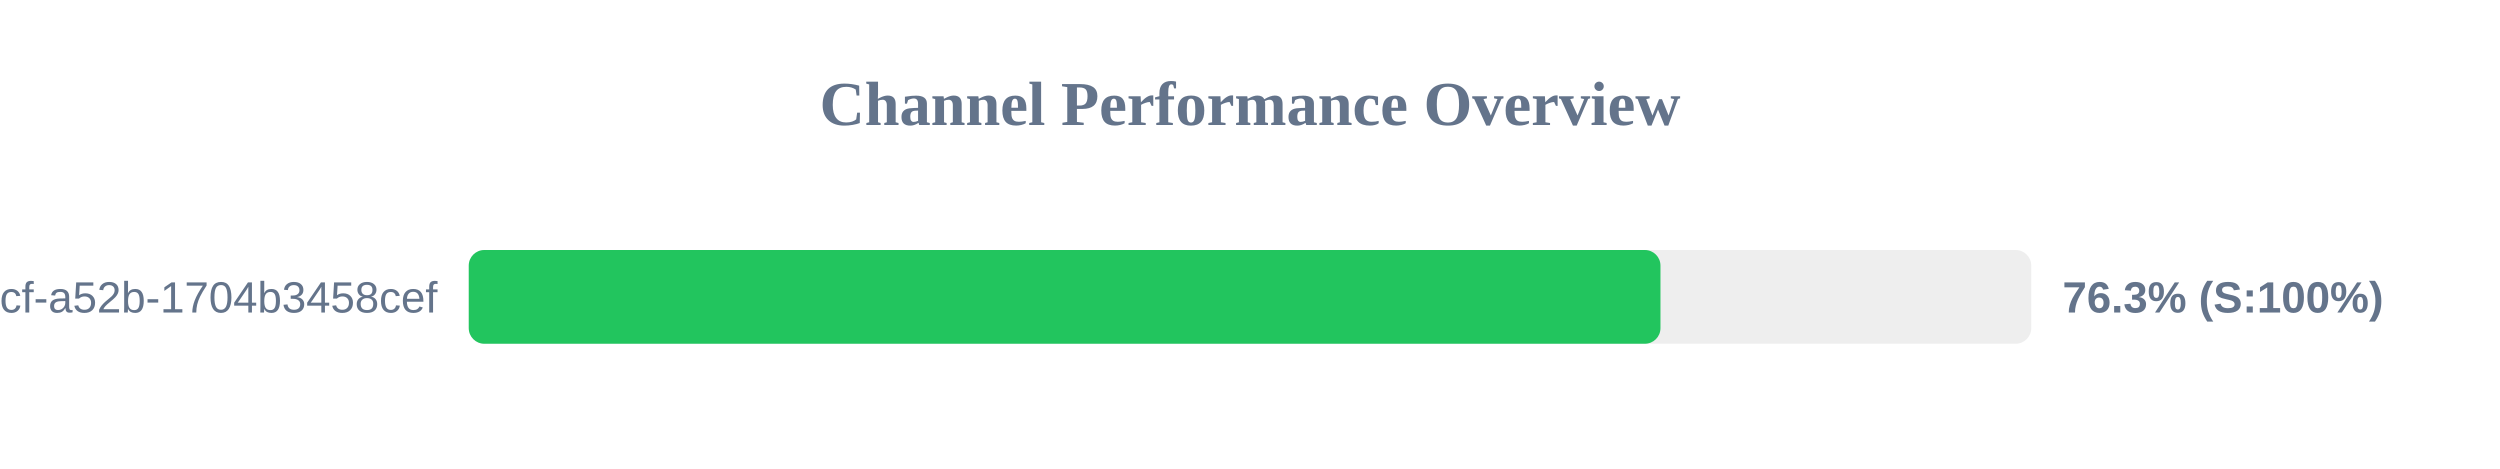
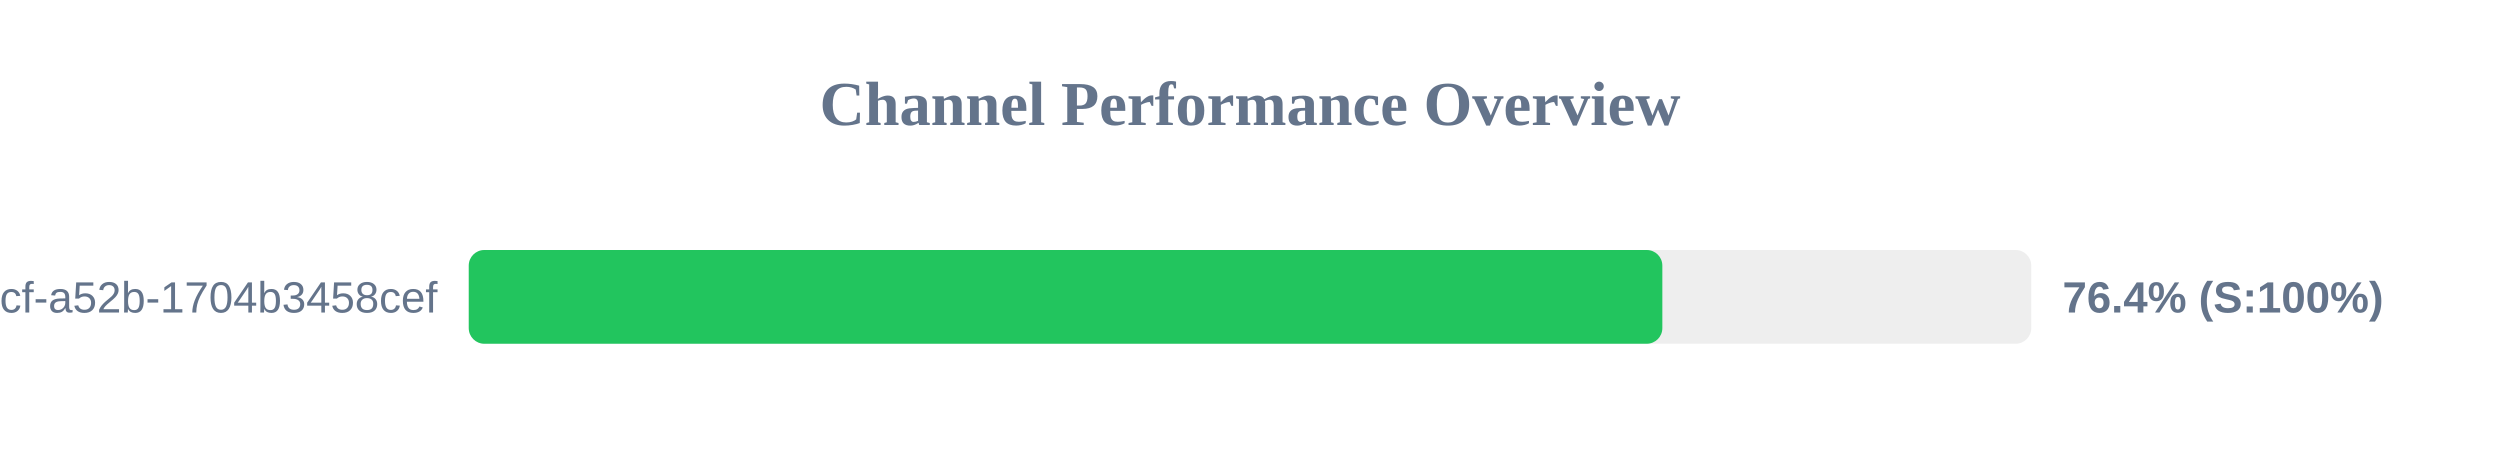
<svg xmlns="http://www.w3.org/2000/svg" width="800" height="150" version="1.1">
  <style>
        .row { font: 14px Arial; fill: #64748b; }
        .score { font: bold 14px Arial; fill: #64748b; }
    </style>
  <text x="400" y="40" text-anchor="middle" font-size="20px" font-weight="bold" fill="#64748b">Channel Performance Overview</text>
  <rect x="150" y="80" width="500" height="30" fill="#eee" rx="5" />
-   <rect x="150" y="80" width="381.35" height="30" fill="#22c55e" rx="5" />
+   <rect x="150" y="80" width="381.95" height="30" fill="#22c55e" rx="5" />
  <text x="140" y="100" text-anchor="end" class="row">?uuid=0cb527d9-6117-4bcf-a52b-1704b3458cef</text>
-   <text x="660" y="100" text-anchor="start" class="score">76.3% (S:100%)</text>
+   <text x="660" y="100" text-anchor="start" class="score">76.4% (S:100%)</text>
</svg>
